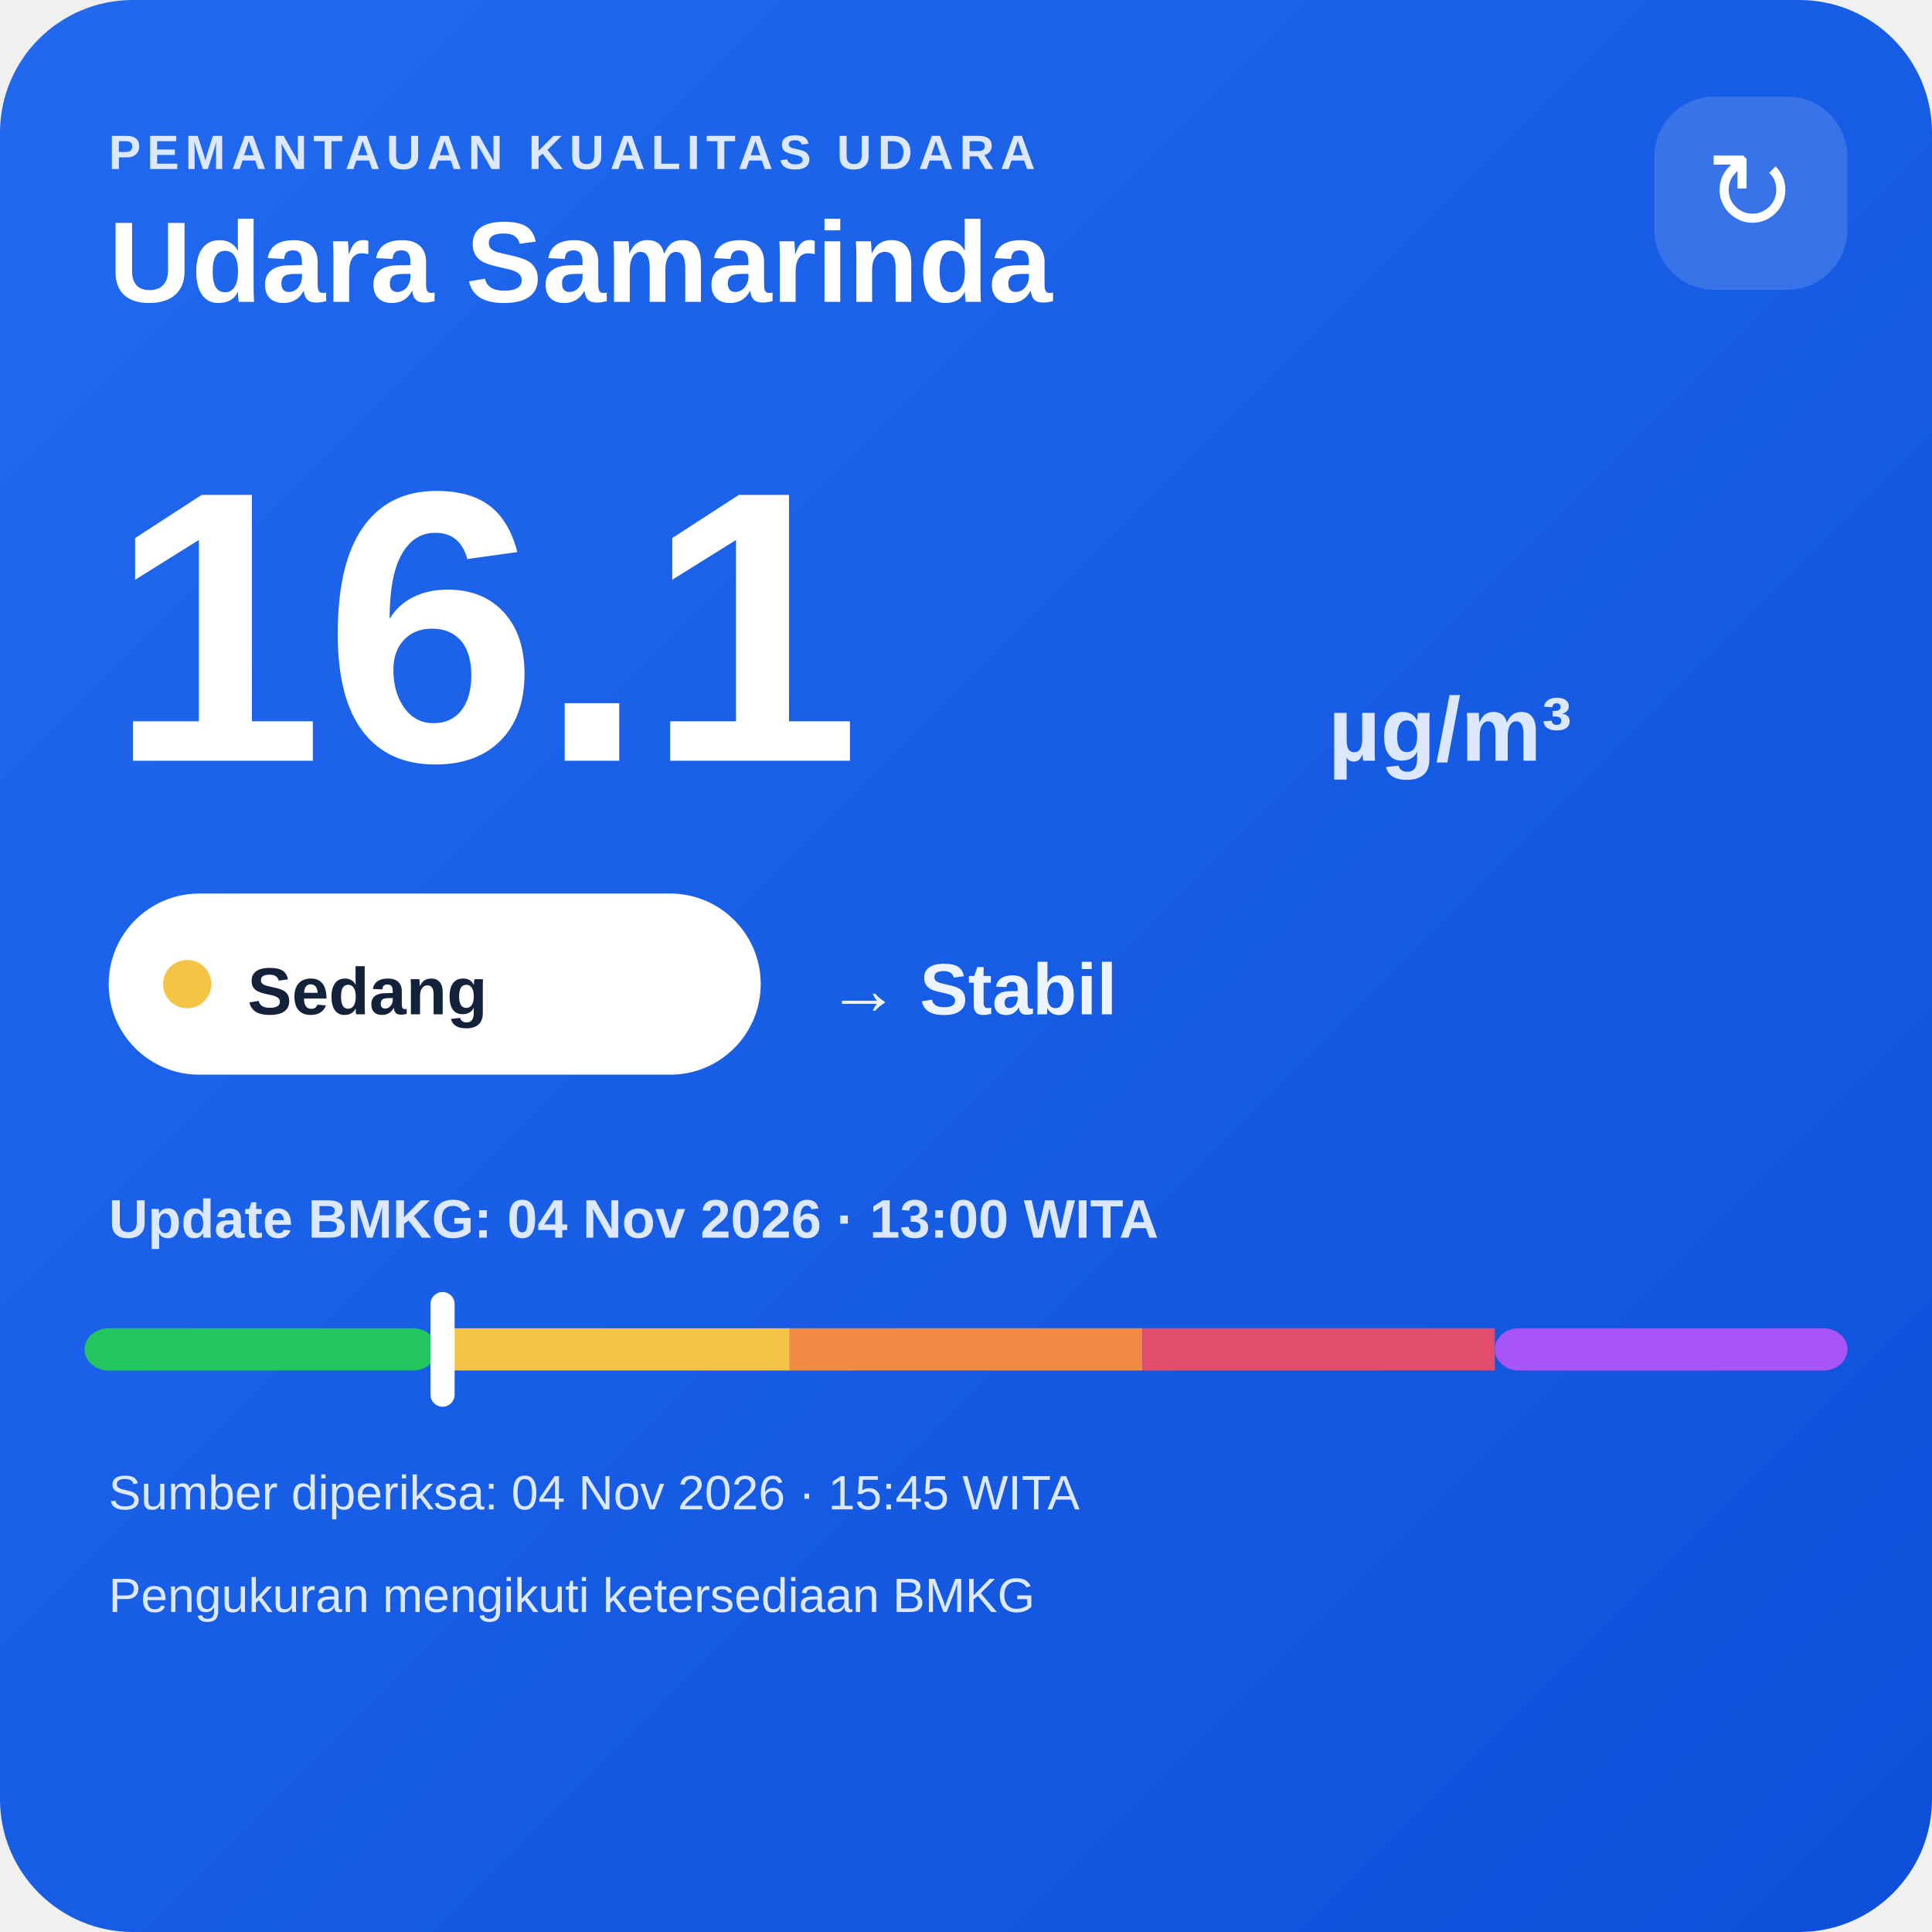
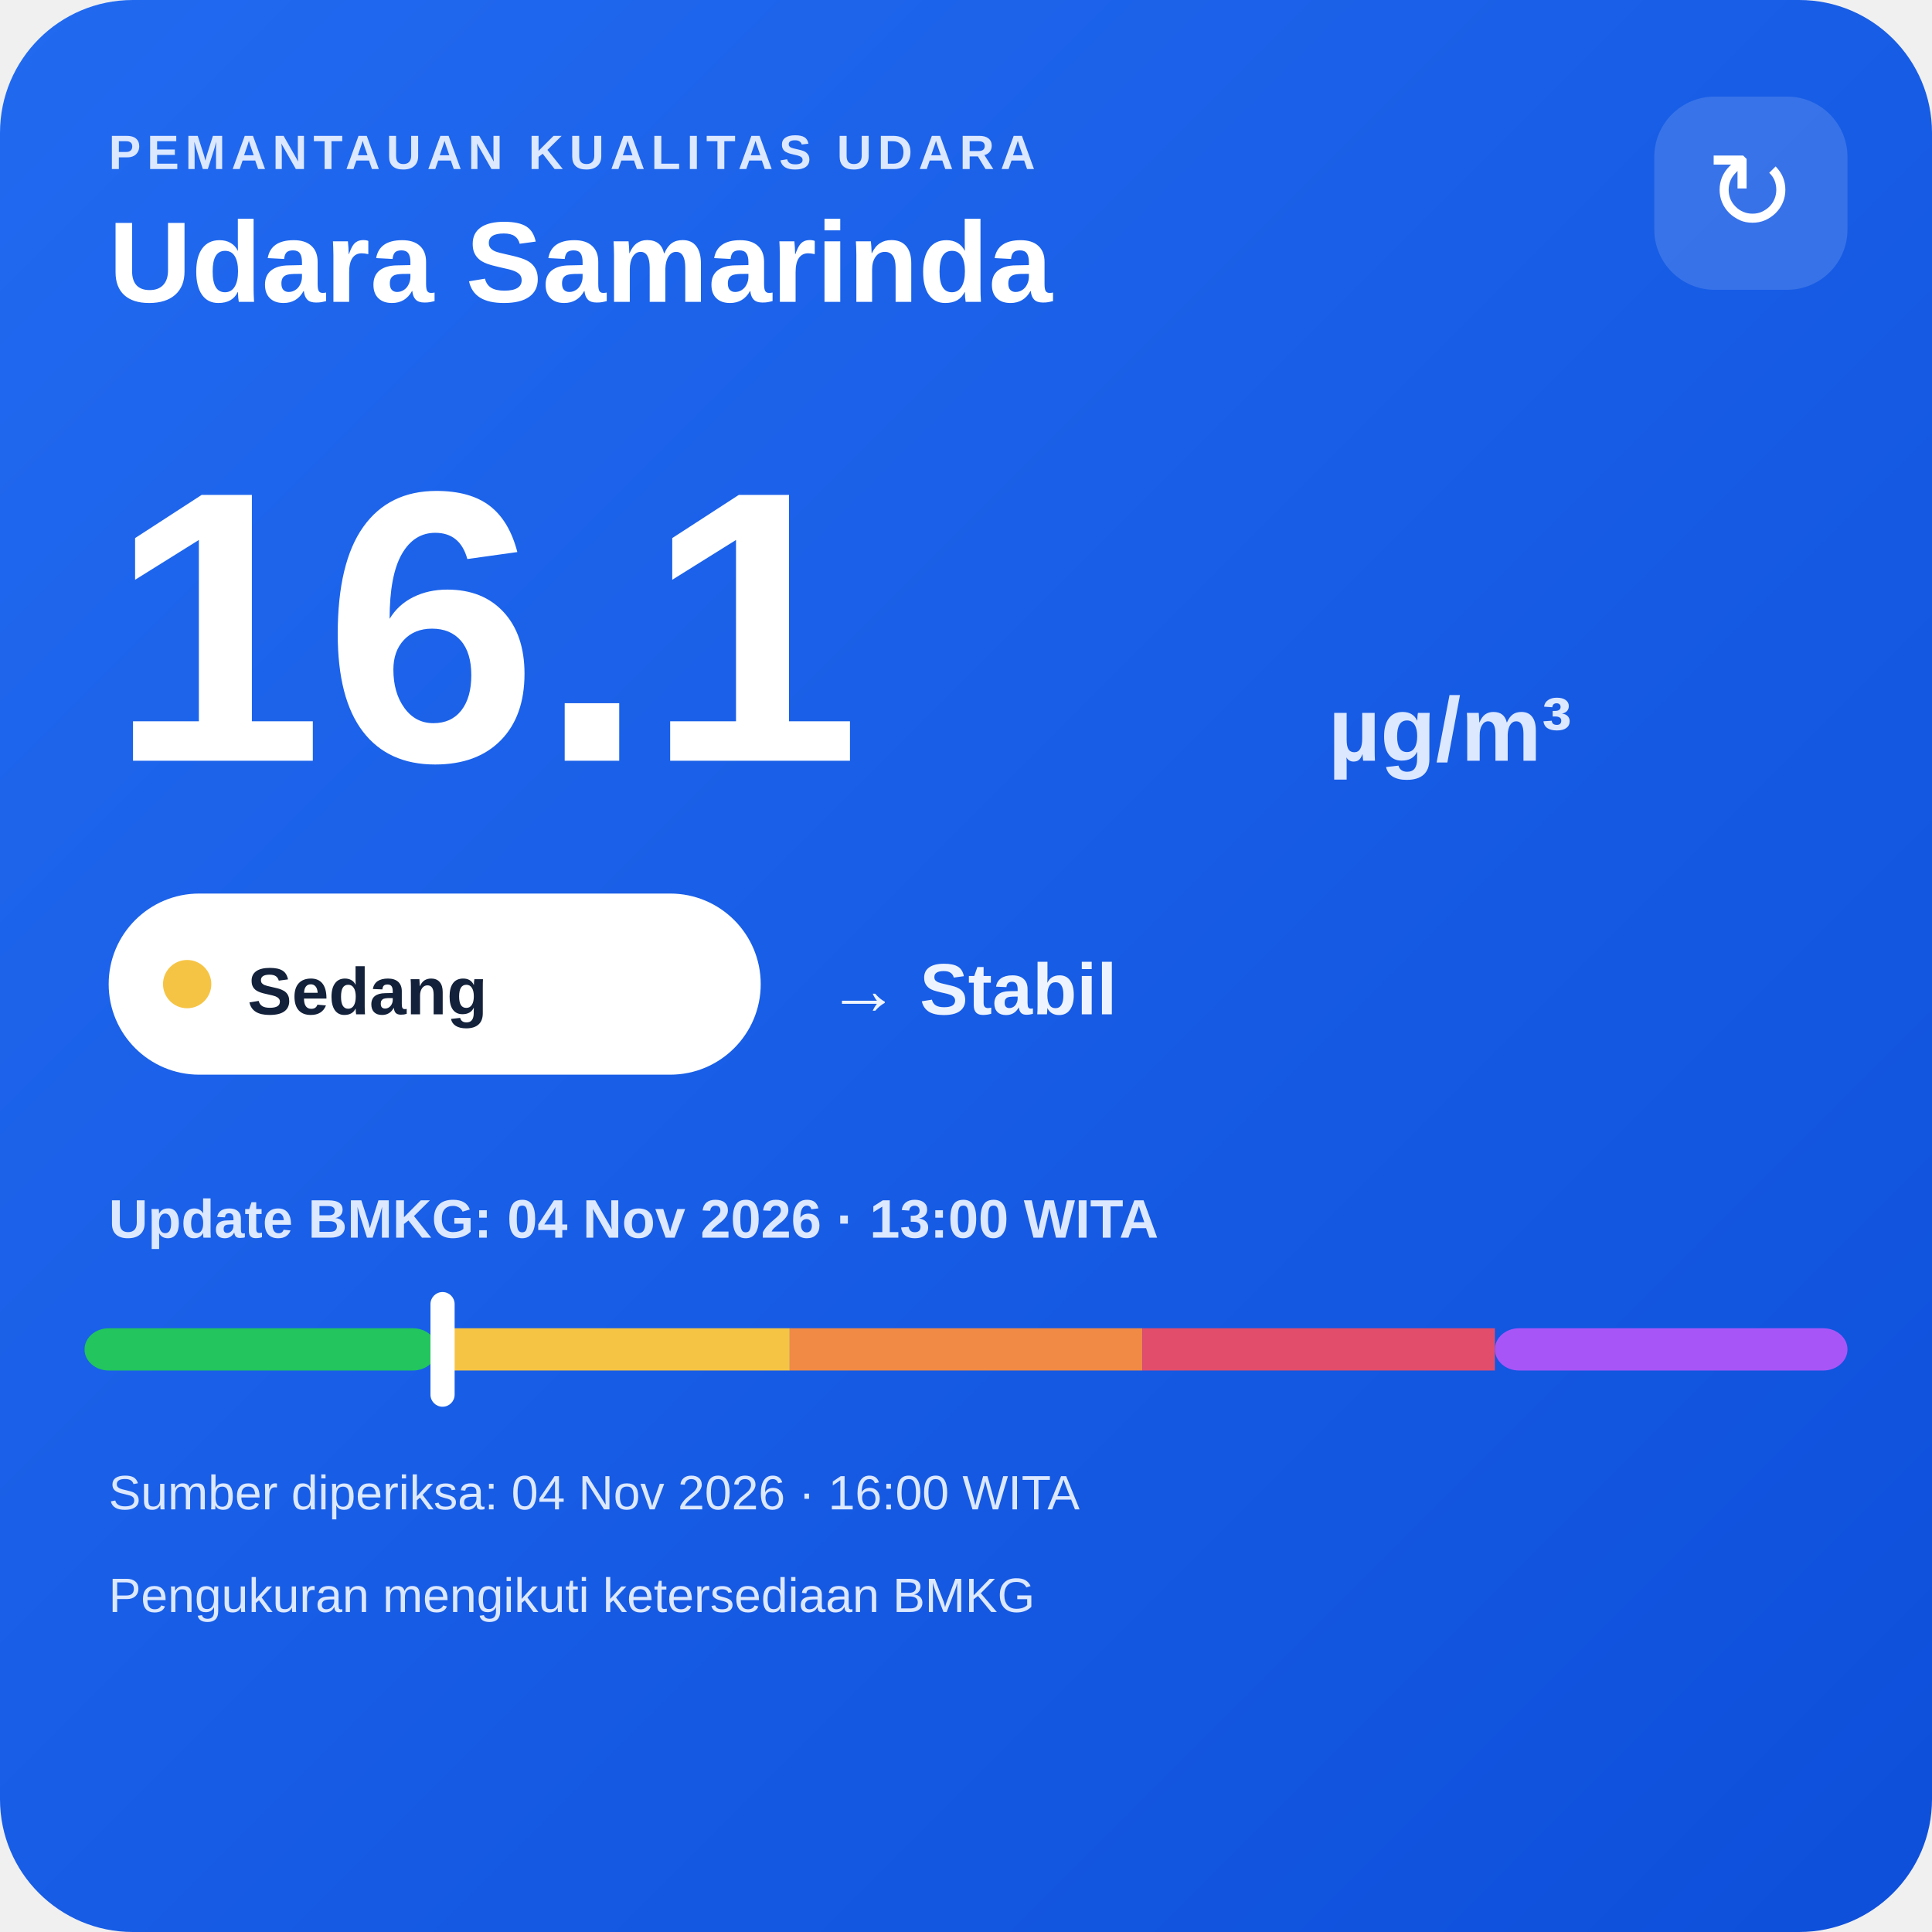
<svg xmlns="http://www.w3.org/2000/svg" width="320" height="320" viewBox="0 0 320 320">
  <defs>
    <linearGradient id="bg" x1="0" y1="0" x2="1" y2="1">
      <stop offset="0" stop-color="#216af0" />
      <stop offset="1" stop-color="#0e4fda" />
    </linearGradient>
  </defs>
  <rect width="320" height="320" rx="22" fill="url(#bg)" />
  <text x="18" y="28" fill="#dce8ff" font-family="Arial,sans-serif" font-size="8" font-weight="700" letter-spacing="1">PEMANTAUAN KUALITAS UDARA</text>
  <text x="18" y="50" fill="#ffffff" font-family="Arial,sans-serif" font-size="19" font-weight="700">Udara Samarinda</text>
  <rect x="274" y="16" width="32" height="32" rx="10" fill="#ffffff" fill-opacity=".14" />
  <text x="290" y="38" text-anchor="middle" fill="#ffffff" font-family="Arial,sans-serif" font-size="18">↻</text>
  <text x="18" y="126" fill="#ffffff" font-family="Arial,sans-serif" font-size="64" font-weight="800">16.1</text>
  <text x="220" y="126" fill="#dce8ff" font-family="Arial,sans-serif" font-size="15" font-weight="700">µg/m³</text>
  <rect x="18" y="148" width="108" height="30" rx="15" fill="#ffffff" />
  <circle cx="31" cy="163" r="4" fill="#f6c445" />
  <text x="41" y="168" fill="#13213a" font-family="Arial,sans-serif" font-size="11" font-weight="700">Sedang</text>
  <text x="137" y="168" fill="#eef4ff" font-family="Arial,sans-serif" font-size="12" font-weight="700">→ Stabil</text>
  <text x="18" y="205" fill="#dce8ff" font-family="Arial,sans-serif" font-size="9" font-weight="700">Update BMKG: 04 Nov 2026 · 13:00 WITA</text>
  <rect x="14" y="220" width="58.4" height="7" rx="4" fill="#22c55e" />
  <rect x="72.4" y="220" width="58.4" height="7" fill="#f6c445" />
  <rect x="130.8" y="220" width="58.4" height="7" fill="#f08a45" />
  <rect x="189.2" y="220" width="58.4" height="7" fill="#e24d6b" />
  <rect x="247.6" y="220" width="58.4" height="7" rx="4" fill="#a855f7" />
  <rect x="71.3" y="214" width="4" height="19" rx="2" fill="#ffffff" />
-   <text x="18" y="250" fill="#dce8ff" font-family="Arial,sans-serif" font-size="8">Sumber diperiksa: 04 Nov 2026 · 15:45 WITA</text>
+   <text x="18" y="250" fill="#dce8ff" font-family="Arial,sans-serif" font-size="8">Sumber diperiksa: 04 Nov 2026 · 16:00 WITA</text>
  <text x="18" y="267" fill="#dce8ff" font-family="Arial,sans-serif" font-size="8">Pengukuran mengikuti ketersediaan BMKG</text>
</svg>
